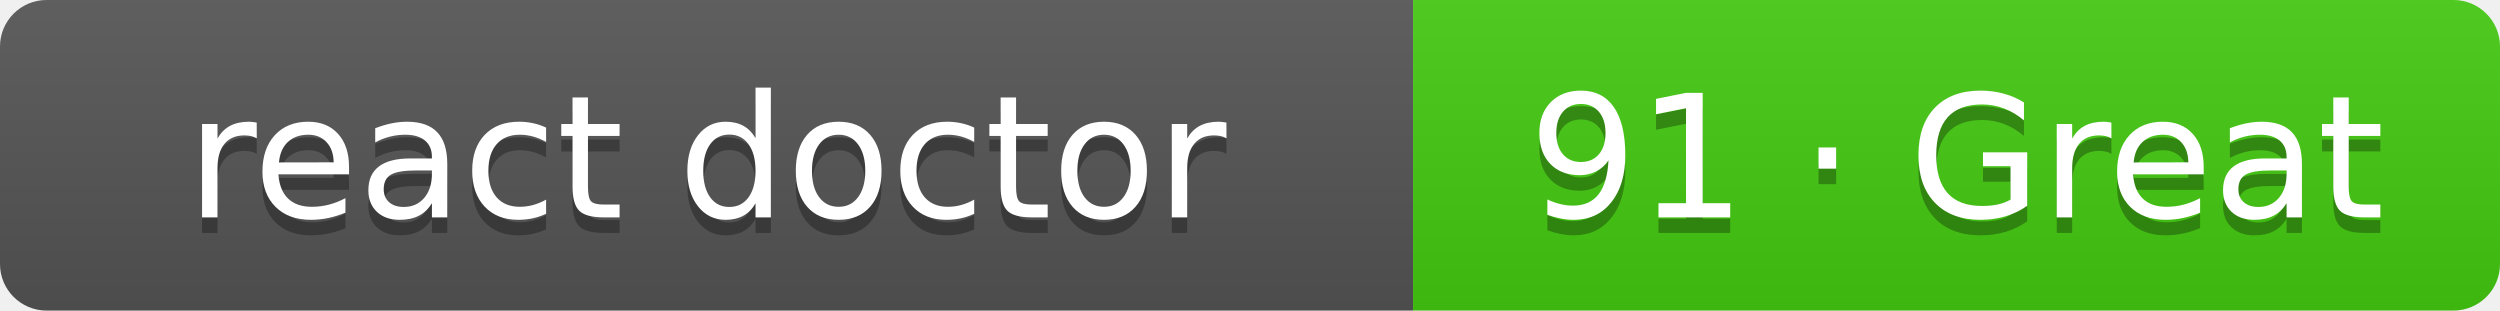
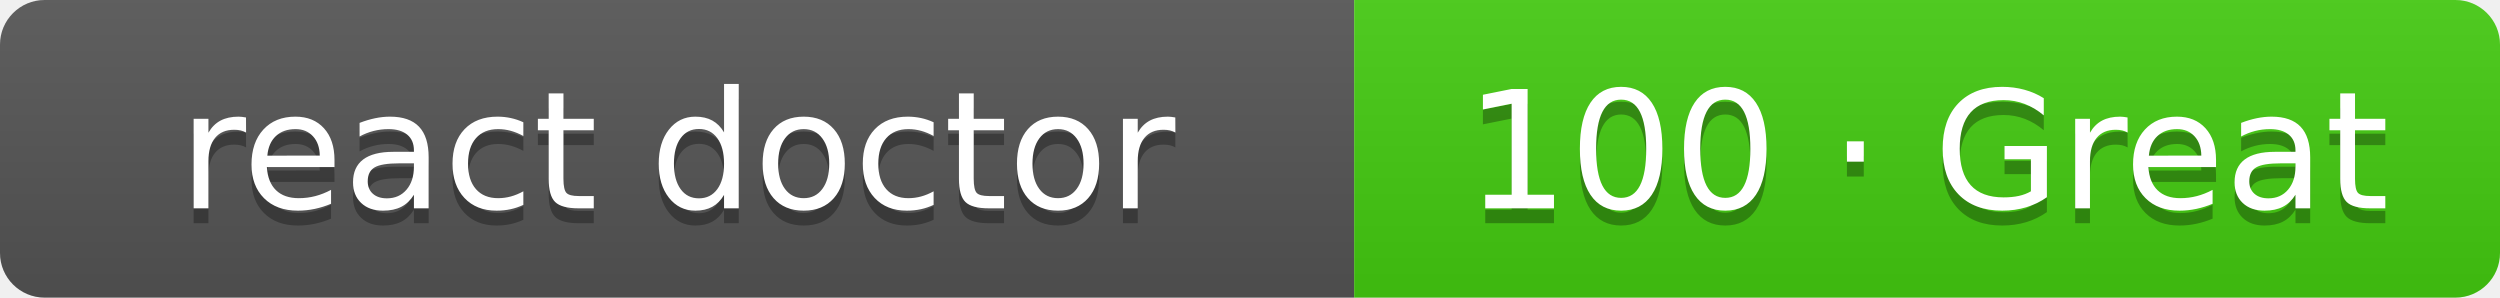
- <svg xmlns="http://www.w3.org/2000/svg" width="161" height="20" role="img" aria-label="react doctor: 91 · Great">
+ <svg xmlns="http://www.w3.org/2000/svg" width="168" height="20" role="img" aria-label="react doctor: 100 · Great">
  <linearGradient id="s" x2="0" y2="100%">
    <stop offset="0" stop-color="#bbb" stop-opacity=".1" />
    <stop offset="1" stop-opacity=".1" />
  </linearGradient>
  <clipPath id="r">
-     <rect width="161" height="20" rx="3" fill="#fff" />
+     <rect width="168" height="20" rx="3" fill="#fff" />
  </clipPath>
  <g clip-path="url(#r)">
    <rect width="91" height="20" fill="#555" />
-     <rect x="91" width="70" height="20" fill="#4c1" />
-     <rect width="161" height="20" fill="url(#s)" />
+     <rect x="91" width="77" height="20" fill="#4c1" />
+     <rect width="168" height="20" fill="url(#s)" />
  </g>
  <g fill="#fff" text-anchor="middle" font-family="Verdana,Geneva,DejaVu Sans,sans-serif" text-rendering="geometricPrecision" font-size="110">
    <text aria-hidden="true" x="455" y="150" fill="#010101" fill-opacity=".3" transform="scale(.1)" textLength="810">react doctor</text>
    <text x="455" y="140" transform="scale(.1)" fill="#fff" textLength="810">react doctor</text>
-     <text aria-hidden="true" x="1260" y="150" fill="#010101" fill-opacity=".3" transform="scale(.1)" textLength="600">91 · Great</text>
-     <text x="1260" y="140" transform="scale(.1)" fill="#fff" textLength="600">91 · Great</text>
+     <text aria-hidden="true" x="1295" y="150" fill="#010101" fill-opacity=".3" transform="scale(.1)" textLength="670">100 · Great</text>
+     <text x="1295" y="140" transform="scale(.1)" fill="#fff" textLength="670">100 · Great</text>
  </g>
</svg>
